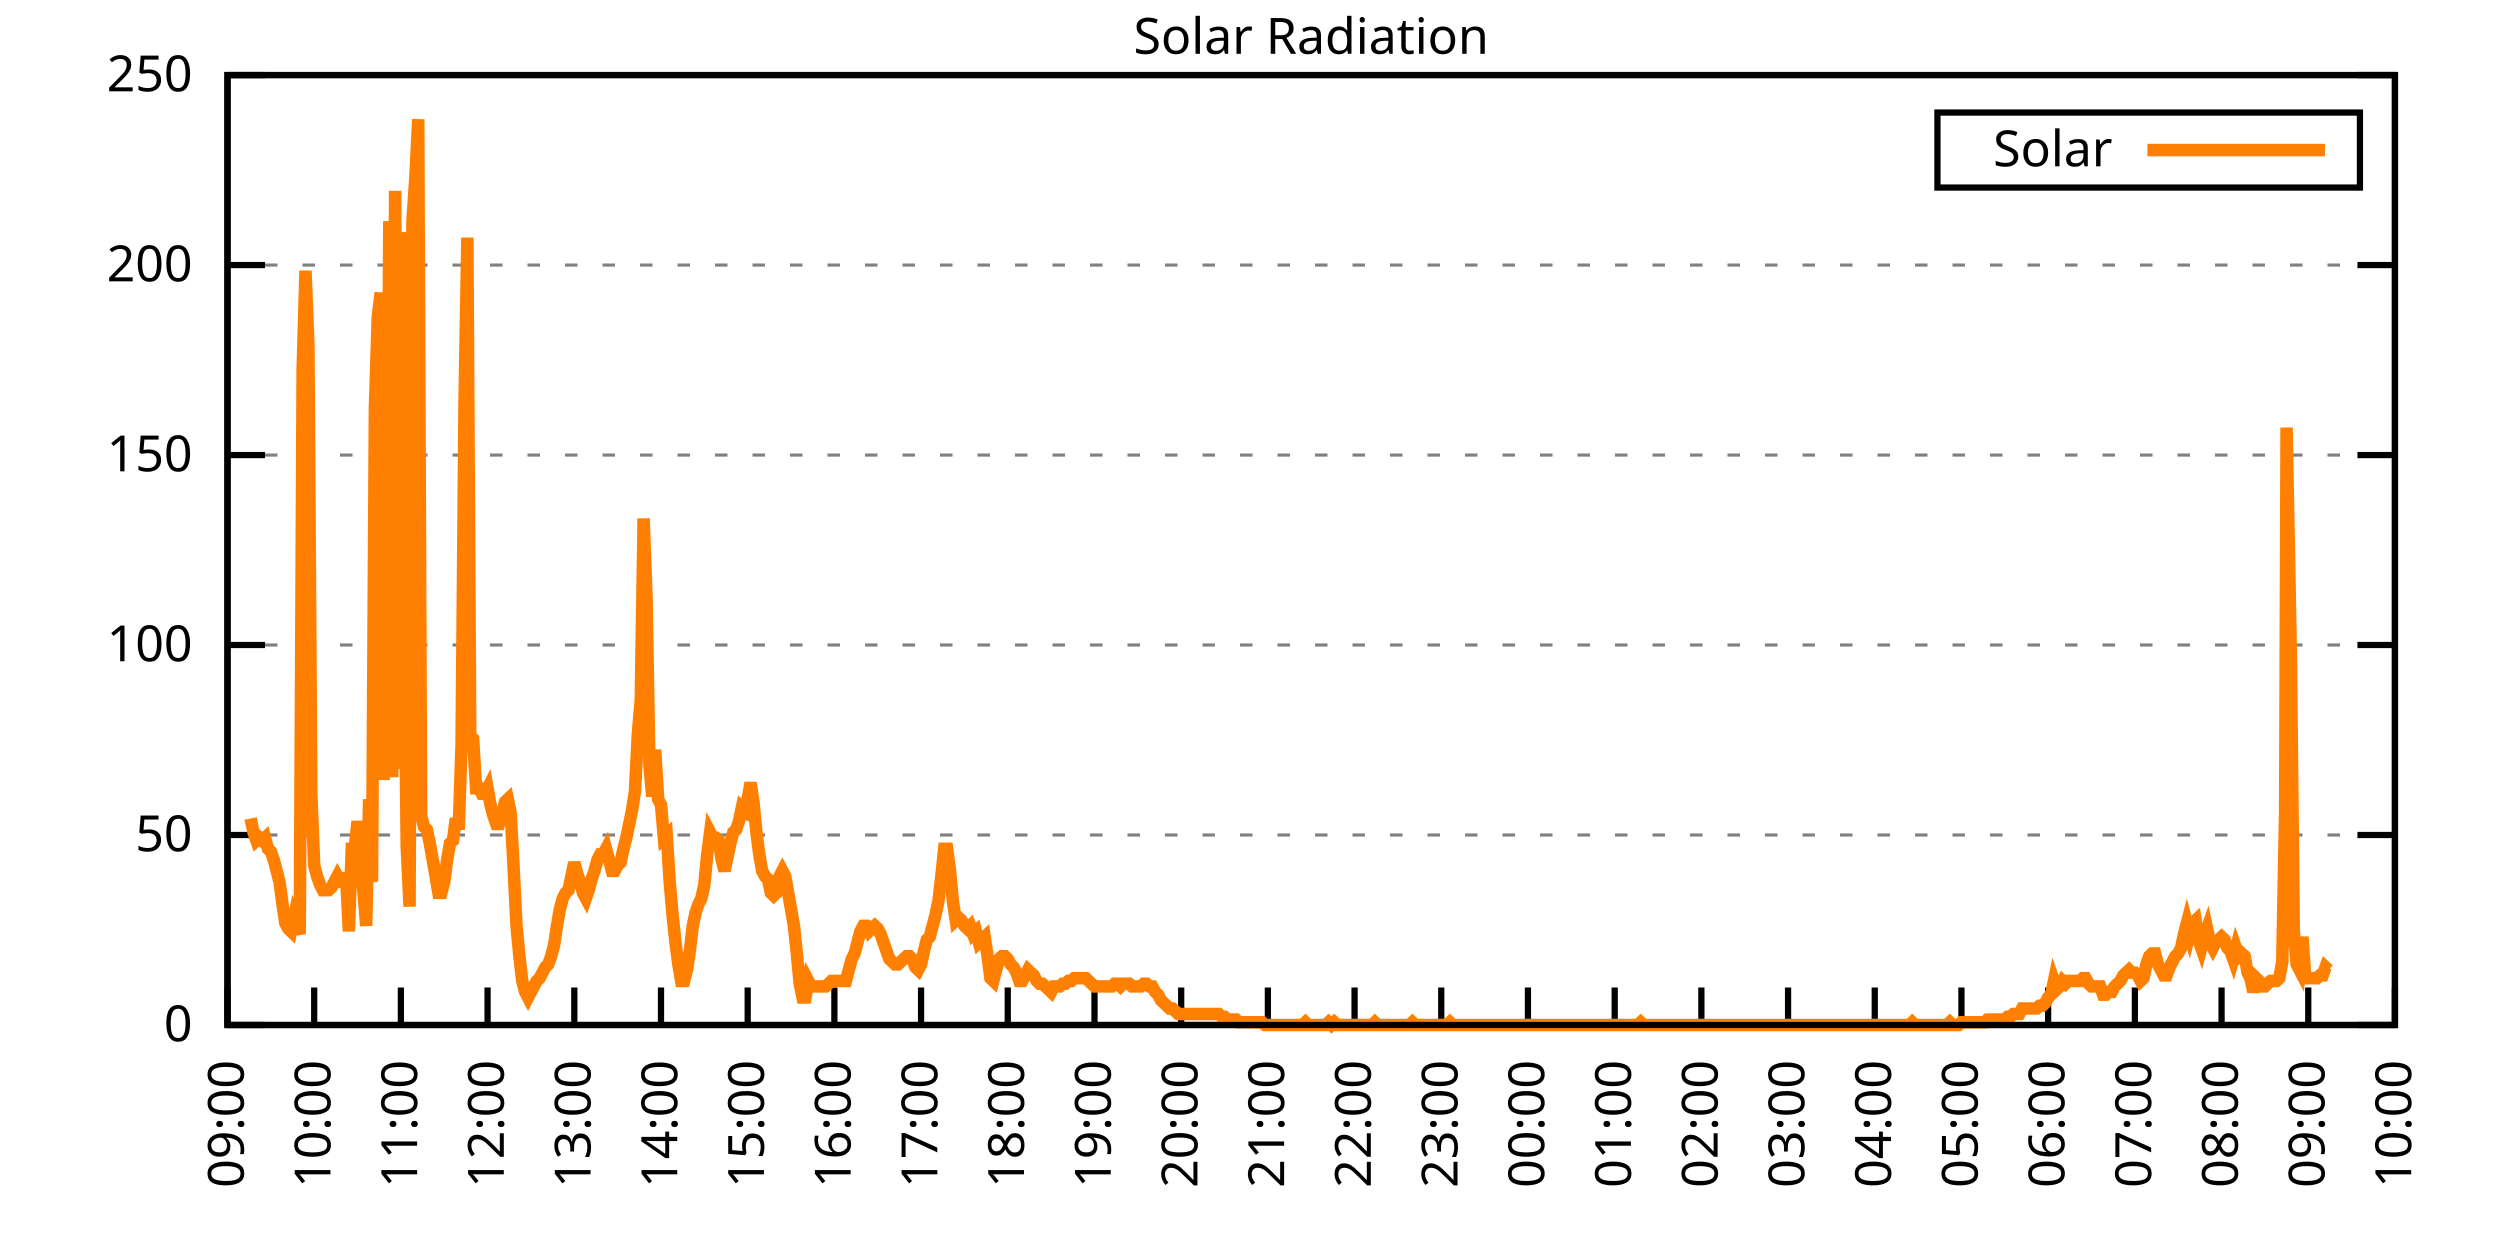
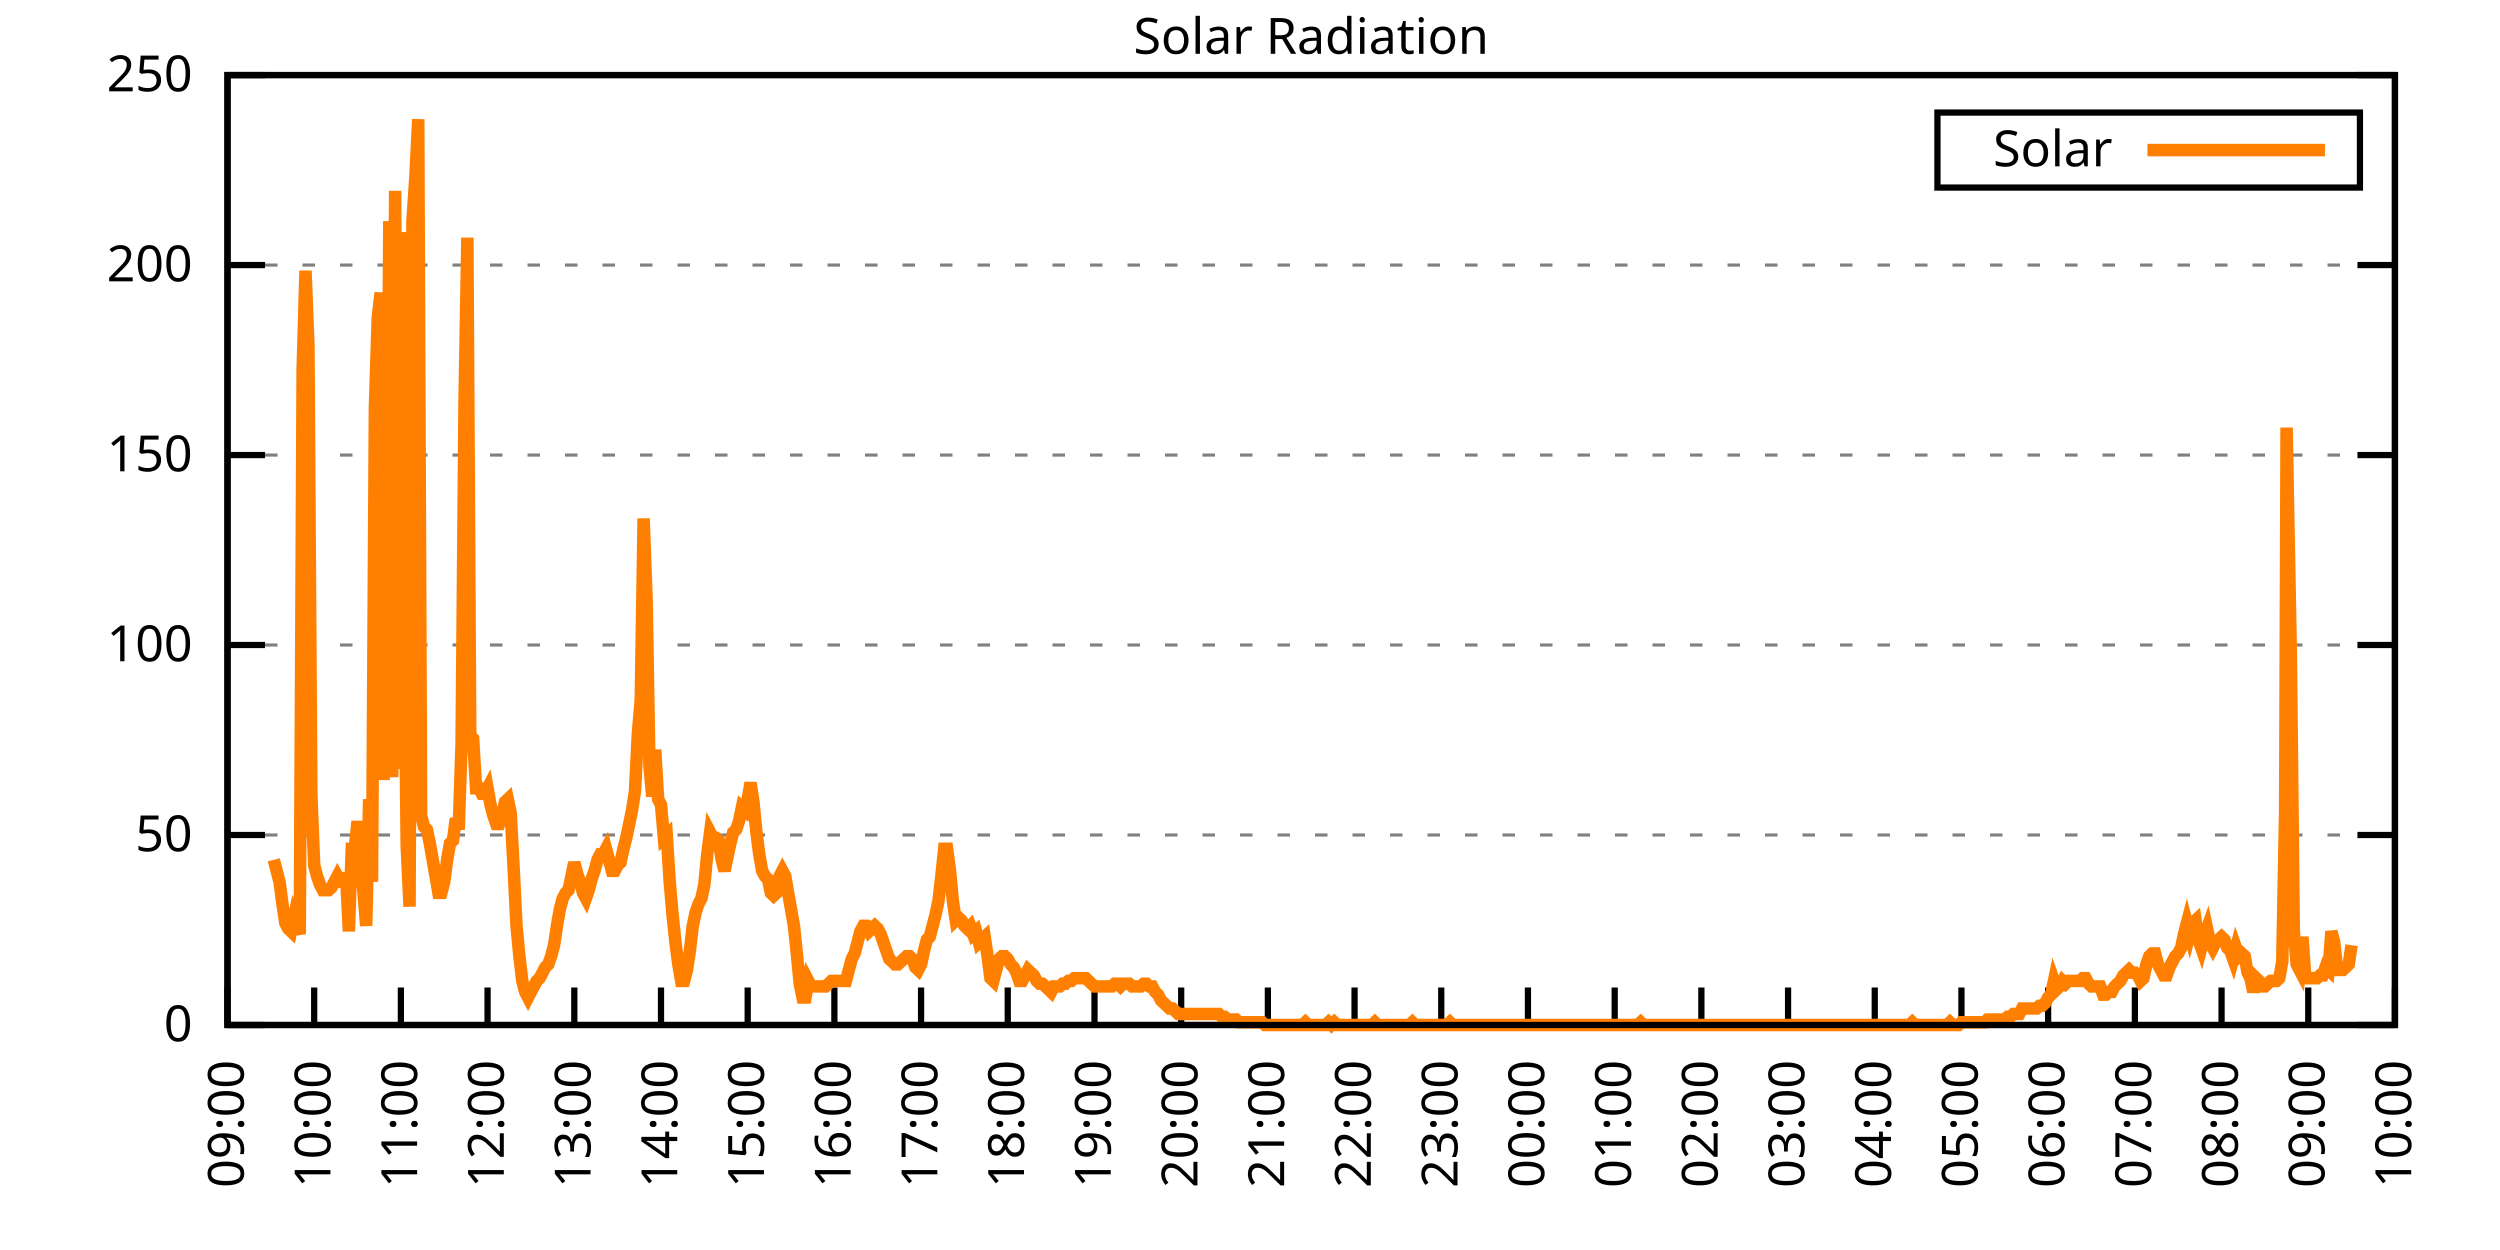
<svg xmlns="http://www.w3.org/2000/svg" xmlns:xlink="http://www.w3.org/1999/xlink" width="400" height="200" viewBox="0 0 400 200">
  <g id="gnuplot_canvas">
    <rect x="0" y="0" width="400" height="200" fill="none" />
    <defs>
      <circle id="gpDot" r="0.5" stroke-width="0.5" stroke="currentColor" />
      <path id="gpPt0" stroke-width="0.333" stroke="currentColor" d="M-1,0 h2 M0,-1 v2" />
      <path id="gpPt1" stroke-width="0.333" stroke="currentColor" d="M-1,-1 L1,1 M1,-1 L-1,1" />
      <path id="gpPt2" stroke-width="0.333" stroke="currentColor" d="M-1,0 L1,0 M0,-1 L0,1 M-1,-1 L1,1 M-1,1 L1,-1" />
      <rect id="gpPt3" stroke-width="0.333" stroke="currentColor" x="-1" y="-1" width="2" height="2" />
      <rect id="gpPt4" stroke-width="0.333" stroke="currentColor" fill="currentColor" x="-1" y="-1" width="2" height="2" />
      <circle id="gpPt5" stroke-width="0.333" stroke="currentColor" cx="0" cy="0" r="1" />
      <use xlink:href="#gpPt5" id="gpPt6" fill="currentColor" stroke="none" />
      <path id="gpPt7" stroke-width="0.333" stroke="currentColor" d="M0,-1.33 L-1.33,0.67 L1.33,0.67 z" />
      <use xlink:href="#gpPt7" id="gpPt8" fill="currentColor" stroke="none" />
      <use xlink:href="#gpPt7" id="gpPt9" stroke="currentColor" transform="rotate(180)" />
      <use xlink:href="#gpPt9" id="gpPt10" fill="currentColor" stroke="none" />
      <use xlink:href="#gpPt3" id="gpPt11" stroke="currentColor" transform="rotate(45)" />
      <use xlink:href="#gpPt11" id="gpPt12" fill="currentColor" stroke="none" />
      <path id="gpPt13" stroke-width="0.333" stroke="currentColor" d="M0,1.330 L1.265,0.411 L0.782,-1.067 L-0.782,-1.076 L-1.265,0.411 z" />
      <use xlink:href="#gpPt13" id="gpPt14" fill="currentColor" stroke="none" />
      <filter id="textbox" filterUnits="objectBoundingBox" x="0" y="0" height="1" width="1">
        <feFlood flood-color="white" flood-opacity="1" result="bgnd" />
        <feComposite in="SourceGraphic" in2="bgnd" operator="atop" />
      </filter>
      <filter id="greybox" filterUnits="objectBoundingBox" x="0" y="0" height="1" width="1">
        <feFlood flood-color="lightgrey" flood-opacity="1" result="grey" />
        <feComposite in="SourceGraphic" in2="grey" operator="atop" />
      </filter>
    </defs>
    <g fill="none" color="white" stroke="currentColor" stroke-width="1.00" stroke-linecap="butt" stroke-linejoin="miter">
</g>
    <g fill="none" color="black" stroke="currentColor" stroke-width="1.00" stroke-linecap="butt" stroke-linejoin="miter">
      <g stroke="none" shape-rendering="crispEdges">
        <polygon fill="rgb(255, 255, 255)" points="36.40,164.00 383.18,164.00 383.18,12.02 36.40,12.02 " />
      </g>
    </g>
    <g fill="none" color="black" stroke="currentColor" stroke-width="1.00" stroke-linecap="butt" stroke-linejoin="miter">
</g>
    <g fill="none" color="black" stroke="black" stroke-width="0.50" stroke-linecap="butt" stroke-linejoin="miter">
</g>
    <g fill="none" color="gray" stroke="currentColor" stroke-width="0.50" stroke-linecap="butt" stroke-linejoin="miter">
      <path stroke="gray" stroke-dasharray="2,4" class="gridline" d="M36.40,164.00 L383.19,164.00  " />
    </g>
    <g fill="none" color="gray" stroke="gray" stroke-width="1.00" stroke-linecap="butt" stroke-linejoin="miter">
</g>
    <g fill="none" color="black" stroke="currentColor" stroke-width="1.00" stroke-linecap="butt" stroke-linejoin="miter">
      <path stroke="black" d="M36.40,164.00 L42.40,164.00 M383.19,164.00 L377.19,164.00  " />
      <g transform="translate(30.80,166.60)" stroke="none" fill="black" font-family="Sans" font-size="8.00" text-anchor="end">
        <text>
          <tspan font-family="Sans"> 0</tspan>
        </text>
      </g>
    </g>
    <g fill="none" color="black" stroke="currentColor" stroke-width="1.00" stroke-linecap="butt" stroke-linejoin="miter">
</g>
    <g fill="none" color="black" stroke="black" stroke-width="0.50" stroke-linecap="butt" stroke-linejoin="miter">
</g>
    <g fill="none" color="gray" stroke="currentColor" stroke-width="0.50" stroke-linecap="butt" stroke-linejoin="miter">
      <path stroke="gray" stroke-dasharray="2,4" class="gridline" d="M36.40,133.60 L383.19,133.60  " />
    </g>
    <g fill="none" color="gray" stroke="gray" stroke-width="1.00" stroke-linecap="butt" stroke-linejoin="miter">
</g>
    <g fill="none" color="black" stroke="currentColor" stroke-width="1.00" stroke-linecap="butt" stroke-linejoin="miter">
      <path stroke="black" d="M36.40,133.60 L42.40,133.60 M383.19,133.60 L377.19,133.60  " />
      <g transform="translate(30.80,136.20)" stroke="none" fill="black" font-family="Sans" font-size="8.00" text-anchor="end">
        <text>
          <tspan font-family="Sans"> 50</tspan>
        </text>
      </g>
    </g>
    <g fill="none" color="black" stroke="currentColor" stroke-width="1.00" stroke-linecap="butt" stroke-linejoin="miter">
</g>
    <g fill="none" color="black" stroke="black" stroke-width="0.50" stroke-linecap="butt" stroke-linejoin="miter">
</g>
    <g fill="none" color="gray" stroke="currentColor" stroke-width="0.50" stroke-linecap="butt" stroke-linejoin="miter">
      <path stroke="gray" stroke-dasharray="2,4" class="gridline" d="M36.40,103.20 L383.19,103.20  " />
    </g>
    <g fill="none" color="gray" stroke="gray" stroke-width="1.00" stroke-linecap="butt" stroke-linejoin="miter">
</g>
    <g fill="none" color="black" stroke="currentColor" stroke-width="1.00" stroke-linecap="butt" stroke-linejoin="miter">
      <path stroke="black" d="M36.40,103.20 L42.40,103.20 M383.19,103.20 L377.19,103.20  " />
      <g transform="translate(30.80,105.80)" stroke="none" fill="black" font-family="Sans" font-size="8.00" text-anchor="end">
        <text>
          <tspan font-family="Sans"> 100</tspan>
        </text>
      </g>
    </g>
    <g fill="none" color="black" stroke="currentColor" stroke-width="1.00" stroke-linecap="butt" stroke-linejoin="miter">
</g>
    <g fill="none" color="black" stroke="black" stroke-width="0.50" stroke-linecap="butt" stroke-linejoin="miter">
</g>
    <g fill="none" color="gray" stroke="currentColor" stroke-width="0.50" stroke-linecap="butt" stroke-linejoin="miter">
      <path stroke="gray" stroke-dasharray="2,4" class="gridline" d="M36.40,72.81 L383.19,72.81  " />
    </g>
    <g fill="none" color="gray" stroke="gray" stroke-width="1.00" stroke-linecap="butt" stroke-linejoin="miter">
</g>
    <g fill="none" color="black" stroke="currentColor" stroke-width="1.00" stroke-linecap="butt" stroke-linejoin="miter">
      <path stroke="black" d="M36.40,72.81 L42.40,72.81 M383.19,72.81 L377.19,72.81  " />
      <g transform="translate(30.80,75.41)" stroke="none" fill="black" font-family="Sans" font-size="8.00" text-anchor="end">
        <text>
          <tspan font-family="Sans"> 150</tspan>
        </text>
      </g>
    </g>
    <g fill="none" color="black" stroke="currentColor" stroke-width="1.00" stroke-linecap="butt" stroke-linejoin="miter">
</g>
    <g fill="none" color="black" stroke="black" stroke-width="0.50" stroke-linecap="butt" stroke-linejoin="miter">
</g>
    <g fill="none" color="gray" stroke="currentColor" stroke-width="0.50" stroke-linecap="butt" stroke-linejoin="miter">
      <path stroke="gray" stroke-dasharray="2,4" class="gridline" d="M36.40,42.41 L383.19,42.41  " />
    </g>
    <g fill="none" color="gray" stroke="gray" stroke-width="1.00" stroke-linecap="butt" stroke-linejoin="miter">
</g>
    <g fill="none" color="black" stroke="currentColor" stroke-width="1.00" stroke-linecap="butt" stroke-linejoin="miter">
      <path stroke="black" d="M36.40,42.41 L42.40,42.41 M383.19,42.41 L377.19,42.41  " />
      <g transform="translate(30.80,45.01)" stroke="none" fill="black" font-family="Sans" font-size="8.00" text-anchor="end">
        <text>
          <tspan font-family="Sans"> 200</tspan>
        </text>
      </g>
    </g>
    <g fill="none" color="black" stroke="currentColor" stroke-width="1.00" stroke-linecap="butt" stroke-linejoin="miter">
</g>
    <g fill="none" color="black" stroke="black" stroke-width="0.50" stroke-linecap="butt" stroke-linejoin="miter">
</g>
    <g fill="none" color="gray" stroke="currentColor" stroke-width="0.50" stroke-linecap="butt" stroke-linejoin="miter">
      <path stroke="gray" stroke-dasharray="2,4" class="gridline" d="M36.40,12.01 L383.19,12.01  " />
    </g>
    <g fill="none" color="gray" stroke="gray" stroke-width="1.00" stroke-linecap="butt" stroke-linejoin="miter">
</g>
    <g fill="none" color="black" stroke="currentColor" stroke-width="1.00" stroke-linecap="butt" stroke-linejoin="miter">
      <path stroke="black" d="M36.40,12.01 L42.40,12.01 M383.19,12.01 L377.19,12.01  " />
      <g transform="translate(30.80,14.61)" stroke="none" fill="black" font-family="Sans" font-size="8.00" text-anchor="end">
        <text>
          <tspan font-family="Sans"> 250</tspan>
        </text>
      </g>
    </g>
    <g fill="none" color="black" stroke="currentColor" stroke-width="1.00" stroke-linecap="butt" stroke-linejoin="miter">
      <path stroke="black" d="M36.40,164.00 L36.40,158.00  " />
      <g transform="translate(39.00,169.60) rotate(270.00)" stroke="none" fill="black" font-family="Sans" font-size="8.00" text-anchor="end">
        <text>
          <tspan font-family="Sans">09:00</tspan>
        </text>
      </g>
    </g>
    <g fill="none" color="black" stroke="currentColor" stroke-width="1.00" stroke-linecap="butt" stroke-linejoin="miter">
      <path stroke="black" d="M50.27,164.00 L50.27,158.00  " />
      <g transform="translate(52.87,169.60) rotate(270.00)" stroke="none" fill="black" font-family="Sans" font-size="8.00" text-anchor="end">
        <text>
          <tspan font-family="Sans">10:00</tspan>
        </text>
      </g>
    </g>
    <g fill="none" color="black" stroke="currentColor" stroke-width="1.00" stroke-linecap="butt" stroke-linejoin="miter">
      <path stroke="black" d="M64.14,164.00 L64.14,158.00  " />
      <g transform="translate(66.74,169.60) rotate(270.00)" stroke="none" fill="black" font-family="Sans" font-size="8.00" text-anchor="end">
        <text>
          <tspan font-family="Sans">11:00</tspan>
        </text>
      </g>
    </g>
    <g fill="none" color="black" stroke="currentColor" stroke-width="1.00" stroke-linecap="butt" stroke-linejoin="miter">
      <path stroke="black" d="M78.01,164.00 L78.01,158.00  " />
      <g transform="translate(80.61,169.60) rotate(270.00)" stroke="none" fill="black" font-family="Sans" font-size="8.00" text-anchor="end">
        <text>
          <tspan font-family="Sans">12:00</tspan>
        </text>
      </g>
    </g>
    <g fill="none" color="black" stroke="currentColor" stroke-width="1.00" stroke-linecap="butt" stroke-linejoin="miter">
      <path stroke="black" d="M91.89,164.00 L91.89,158.00  " />
      <g transform="translate(94.49,169.60) rotate(270.00)" stroke="none" fill="black" font-family="Sans" font-size="8.00" text-anchor="end">
        <text>
          <tspan font-family="Sans">13:00</tspan>
        </text>
      </g>
    </g>
    <g fill="none" color="black" stroke="currentColor" stroke-width="1.00" stroke-linecap="butt" stroke-linejoin="miter">
      <path stroke="black" d="M105.76,164.00 L105.76,158.00  " />
      <g transform="translate(108.36,169.60) rotate(270.00)" stroke="none" fill="black" font-family="Sans" font-size="8.00" text-anchor="end">
        <text>
          <tspan font-family="Sans">14:00</tspan>
        </text>
      </g>
    </g>
    <g fill="none" color="black" stroke="currentColor" stroke-width="1.00" stroke-linecap="butt" stroke-linejoin="miter">
      <path stroke="black" d="M119.63,164.00 L119.63,158.00  " />
      <g transform="translate(122.23,169.60) rotate(270.00)" stroke="none" fill="black" font-family="Sans" font-size="8.00" text-anchor="end">
        <text>
          <tspan font-family="Sans">15:00</tspan>
        </text>
      </g>
    </g>
    <g fill="none" color="black" stroke="currentColor" stroke-width="1.00" stroke-linecap="butt" stroke-linejoin="miter">
      <path stroke="black" d="M133.50,164.00 L133.50,158.00  " />
      <g transform="translate(136.10,169.60) rotate(270.00)" stroke="none" fill="black" font-family="Sans" font-size="8.00" text-anchor="end">
        <text>
          <tspan font-family="Sans">16:00</tspan>
        </text>
      </g>
    </g>
    <g fill="none" color="black" stroke="currentColor" stroke-width="1.00" stroke-linecap="butt" stroke-linejoin="miter">
      <path stroke="black" d="M147.37,164.00 L147.37,158.00  " />
      <g transform="translate(149.97,169.60) rotate(270.00)" stroke="none" fill="black" font-family="Sans" font-size="8.00" text-anchor="end">
        <text>
          <tspan font-family="Sans">17:00</tspan>
        </text>
      </g>
    </g>
    <g fill="none" color="black" stroke="currentColor" stroke-width="1.00" stroke-linecap="butt" stroke-linejoin="miter">
      <path stroke="black" d="M161.24,164.00 L161.24,158.00  " />
      <g transform="translate(163.84,169.60) rotate(270.00)" stroke="none" fill="black" font-family="Sans" font-size="8.00" text-anchor="end">
        <text>
          <tspan font-family="Sans">18:00</tspan>
        </text>
      </g>
    </g>
    <g fill="none" color="black" stroke="currentColor" stroke-width="1.00" stroke-linecap="butt" stroke-linejoin="miter">
      <path stroke="black" d="M175.12,164.00 L175.12,158.00  " />
      <g transform="translate(177.72,169.60) rotate(270.00)" stroke="none" fill="black" font-family="Sans" font-size="8.00" text-anchor="end">
        <text>
          <tspan font-family="Sans">19:00</tspan>
        </text>
      </g>
    </g>
    <g fill="none" color="black" stroke="currentColor" stroke-width="1.00" stroke-linecap="butt" stroke-linejoin="miter">
      <path stroke="black" d="M188.99,164.00 L188.99,158.00  " />
      <g transform="translate(191.59,169.60) rotate(270.00)" stroke="none" fill="black" font-family="Sans" font-size="8.00" text-anchor="end">
        <text>
          <tspan font-family="Sans">20:00</tspan>
        </text>
      </g>
    </g>
    <g fill="none" color="black" stroke="currentColor" stroke-width="1.00" stroke-linecap="butt" stroke-linejoin="miter">
      <path stroke="black" d="M202.86,164.00 L202.86,158.00  " />
      <g transform="translate(205.46,169.60) rotate(270.00)" stroke="none" fill="black" font-family="Sans" font-size="8.00" text-anchor="end">
        <text>
          <tspan font-family="Sans">21:00</tspan>
        </text>
      </g>
    </g>
    <g fill="none" color="black" stroke="currentColor" stroke-width="1.00" stroke-linecap="butt" stroke-linejoin="miter">
      <path stroke="black" d="M216.73,164.00 L216.73,158.00  " />
      <g transform="translate(219.33,169.60) rotate(270.00)" stroke="none" fill="black" font-family="Sans" font-size="8.00" text-anchor="end">
        <text>
          <tspan font-family="Sans">22:00</tspan>
        </text>
      </g>
    </g>
    <g fill="none" color="black" stroke="currentColor" stroke-width="1.00" stroke-linecap="butt" stroke-linejoin="miter">
      <path stroke="black" d="M230.60,164.00 L230.60,158.00  " />
      <g transform="translate(233.20,169.60) rotate(270.00)" stroke="none" fill="black" font-family="Sans" font-size="8.00" text-anchor="end">
        <text>
          <tspan font-family="Sans">23:00</tspan>
        </text>
      </g>
    </g>
    <g fill="none" color="black" stroke="currentColor" stroke-width="1.00" stroke-linecap="butt" stroke-linejoin="miter">
      <path stroke="black" d="M244.47,164.00 L244.47,158.00  " />
      <g transform="translate(247.07,169.60) rotate(270.00)" stroke="none" fill="black" font-family="Sans" font-size="8.00" text-anchor="end">
        <text>
          <tspan font-family="Sans">00:00</tspan>
        </text>
      </g>
    </g>
    <g fill="none" color="black" stroke="currentColor" stroke-width="1.00" stroke-linecap="butt" stroke-linejoin="miter">
      <path stroke="black" d="M258.35,164.00 L258.35,158.00  " />
      <g transform="translate(260.95,169.60) rotate(270.00)" stroke="none" fill="black" font-family="Sans" font-size="8.00" text-anchor="end">
        <text>
          <tspan font-family="Sans">01:00</tspan>
        </text>
      </g>
    </g>
    <g fill="none" color="black" stroke="currentColor" stroke-width="1.00" stroke-linecap="butt" stroke-linejoin="miter">
      <path stroke="black" d="M272.22,164.00 L272.22,158.00  " />
      <g transform="translate(274.82,169.60) rotate(270.00)" stroke="none" fill="black" font-family="Sans" font-size="8.00" text-anchor="end">
        <text>
          <tspan font-family="Sans">02:00</tspan>
        </text>
      </g>
    </g>
    <g fill="none" color="black" stroke="currentColor" stroke-width="1.00" stroke-linecap="butt" stroke-linejoin="miter">
      <path stroke="black" d="M286.09,164.00 L286.09,158.00  " />
      <g transform="translate(288.69,169.60) rotate(270.00)" stroke="none" fill="black" font-family="Sans" font-size="8.00" text-anchor="end">
        <text>
          <tspan font-family="Sans">03:00</tspan>
        </text>
      </g>
    </g>
    <g fill="none" color="black" stroke="currentColor" stroke-width="1.00" stroke-linecap="butt" stroke-linejoin="miter">
      <path stroke="black" d="M299.96,164.00 L299.96,158.00  " />
      <g transform="translate(302.56,169.60) rotate(270.00)" stroke="none" fill="black" font-family="Sans" font-size="8.00" text-anchor="end">
        <text>
          <tspan font-family="Sans">04:00</tspan>
        </text>
      </g>
    </g>
    <g fill="none" color="black" stroke="currentColor" stroke-width="1.00" stroke-linecap="butt" stroke-linejoin="miter">
      <path stroke="black" d="M313.83,164.00 L313.83,158.00  " />
      <g transform="translate(316.43,169.60) rotate(270.00)" stroke="none" fill="black" font-family="Sans" font-size="8.00" text-anchor="end">
        <text>
          <tspan font-family="Sans">05:00</tspan>
        </text>
      </g>
    </g>
    <g fill="none" color="black" stroke="currentColor" stroke-width="1.00" stroke-linecap="butt" stroke-linejoin="miter">
      <path stroke="black" d="M327.70,164.00 L327.70,158.00  " />
      <g transform="translate(330.30,169.60) rotate(270.00)" stroke="none" fill="black" font-family="Sans" font-size="8.00" text-anchor="end">
        <text>
          <tspan font-family="Sans">06:00</tspan>
        </text>
      </g>
    </g>
    <g fill="none" color="black" stroke="currentColor" stroke-width="1.00" stroke-linecap="butt" stroke-linejoin="miter">
      <path stroke="black" d="M341.58,164.00 L341.58,158.00  " />
      <g transform="translate(344.18,169.60) rotate(270.00)" stroke="none" fill="black" font-family="Sans" font-size="8.00" text-anchor="end">
        <text>
          <tspan font-family="Sans">07:00</tspan>
        </text>
      </g>
    </g>
    <g fill="none" color="black" stroke="currentColor" stroke-width="1.00" stroke-linecap="butt" stroke-linejoin="miter">
      <path stroke="black" d="M355.45,164.00 L355.45,158.00  " />
      <g transform="translate(358.05,169.60) rotate(270.00)" stroke="none" fill="black" font-family="Sans" font-size="8.00" text-anchor="end">
        <text>
          <tspan font-family="Sans">08:00</tspan>
        </text>
      </g>
    </g>
    <g fill="none" color="black" stroke="currentColor" stroke-width="1.00" stroke-linecap="butt" stroke-linejoin="miter">
      <path stroke="black" d="M369.32,164.00 L369.32,158.00  " />
      <g transform="translate(371.92,169.60) rotate(270.00)" stroke="none" fill="black" font-family="Sans" font-size="8.00" text-anchor="end">
        <text>
          <tspan font-family="Sans">09:00</tspan>
        </text>
      </g>
    </g>
    <g fill="none" color="black" stroke="currentColor" stroke-width="1.00" stroke-linecap="butt" stroke-linejoin="miter">
      <path stroke="black" d="M383.19,164.00 L383.19,158.00  " />
      <g transform="translate(385.79,169.60) rotate(270.00)" stroke="none" fill="black" font-family="Sans" font-size="8.00" text-anchor="end">
        <text>
          <tspan font-family="Sans">10:00</tspan>
        </text>
      </g>
    </g>
    <g fill="none" color="black" stroke="currentColor" stroke-width="1.00" stroke-linecap="butt" stroke-linejoin="miter">
</g>
    <g fill="none" color="black" stroke="currentColor" stroke-width="1.00" stroke-linecap="butt" stroke-linejoin="miter">
      <path stroke="black" d="M36.40,12.01 L36.40,164.00 L383.19,164.00 L383.19,12.01 L36.40,12.01 Z  " />
    </g>
    <g fill="none" color="black" stroke="currentColor" stroke-width="1.00" stroke-linecap="butt" stroke-linejoin="miter">
</g>
    <g fill="none" color="black" stroke="currentColor" stroke-width="1.00" stroke-linecap="butt" stroke-linejoin="miter">
      <path stroke="black" d="M309.99,30.01 L309.99,18.01 L377.59,18.01 L377.59,30.01 L309.99,30.01 Z  " />
    </g>
    <g id="Solar_Radiation_plot_1">
      <g fill="none" color="white" stroke="black" stroke-width="2.00" stroke-linecap="butt" stroke-linejoin="miter">
</g>
      <g fill="none" color="black" stroke="currentColor" stroke-width="2.00" stroke-linecap="butt" stroke-linejoin="miter">
        <g transform="translate(337.99,26.61)" stroke="none" fill="black" font-family="Sans" font-size="8.00" text-anchor="end">
          <text>
            <tspan font-family="Sans">Solar</tspan>
          </text>
        </g>
      </g>
      <g fill="none" color="black" stroke="currentColor" stroke-width="2.00" stroke-linecap="butt" stroke-linejoin="miter">
-         <path stroke="rgb(255, 127,   0)" d="M343.59,24.01 L371.99,24.01 M40.10,130.96 L40.56,133.17 L41.02,134.49 L41.49,134.05 L41.95,134.49 L42.41,134.05   L42.87,135.81 L43.34,136.25 L43.80,137.57 L44.26,139.33 L44.72,141.09 L45.19,144.62 L45.65,147.70 L46.11,148.58   L46.57,149.02 L47.03,146.82 L47.50,148.14 L47.96,149.46 L48.42,59.16 L48.88,43.31 L49.35,55.20 L49.81,127.00   L50.27,138.45 L50.73,140.21 L51.20,141.54 L51.66,142.42 L52.12,142.42 L52.58,142.42 L53.05,141.98 L53.51,141.09   L53.97,140.21 L54.43,141.09 L54.90,141.09 L55.36,139.77 L55.82,149.02 L56.28,135.81 L56.75,135.81 L57.21,131.40   L57.67,137.13 L58.13,142.42 L58.59,148.14 L59.06,127.88 L59.52,141.09 L59.98,65.33 L60.44,50.79 L60.91,46.83   L61.37,124.80 L61.83,103.21 L62.29,35.38 L62.76,124.36 L63.22,30.53 L63.68,123.03 L64.14,37.14 L64.61,92.64   L65.07,135.37 L65.53,145.06 L65.99,35.38 L66.46,28.33 L66.92,19.08 L67.38,130.52 L67.84,132.28 L68.30,132.73   L68.77,134.93 L69.23,137.57 L69.69,140.21 L70.15,142.86 L70.62,142.86 L71.08,141.09 L71.54,137.57 L72.00,134.93   L72.47,134.49 L72.93,130.96 L73.39,132.73 L73.85,119.07 L74.32,64.45 L74.78,38.02 L75.24,117.75 L75.70,118.19   L76.17,126.12 L76.63,126.12 L77.09,127.00 L77.55,127.00 L78.01,126.12 L78.48,128.76 L78.94,130.52 L79.40,131.84   L79.86,131.84 L80.33,130.52 L80.79,128.32 L81.25,127.88 L81.71,130.08 L82.18,138.89 L82.64,148.14 L83.10,152.99   L83.56,156.95 L84.03,158.71 L84.49,159.60 L84.95,158.71 L85.41,157.83 L85.88,156.95 L86.34,156.51 L86.80,155.63   L87.26,154.75 L87.72,154.31 L88.19,152.99 L88.65,151.23 L89.11,148.14 L89.57,145.50 L90.04,143.74 L90.50,142.86   L90.96,142.42 L91.42,140.21 L91.89,138.01 L92.35,139.77 L92.81,141.09 L93.27,142.86 L93.74,143.74 L94.20,142.42   L94.66,140.65 L95.12,139.33 L95.59,137.57 L96.05,136.69 L96.51,136.69 L96.97,135.81 L97.44,137.57 L97.90,139.33   L98.36,139.33 L98.82,138.45 L99.28,138.01 L99.75,135.81 L100.21,134.05 L100.67,131.84 L101.13,129.64 L101.60,126.56   L102.06,117.31 L102.52,112.02 L102.98,82.95 L103.45,95.72 L103.91,122.59 L104.37,127.44 L104.83,119.95 L105.30,127.88   L105.76,128.76 L106.22,134.05 L106.68,133.61 L107.15,141.09 L107.61,146.38 L108.07,150.79 L108.53,154.31 L108.99,156.95   L109.46,156.95 L109.92,155.19 L110.38,152.11 L110.84,148.14 L111.31,145.94 L111.77,144.62 L112.23,143.74 L112.69,141.54   L113.16,136.69 L113.62,133.17 L114.08,134.05 L114.54,134.05 L115.01,134.49 L115.47,137.57 L115.93,139.33 L116.39,137.13   L116.86,134.93 L117.32,133.17 L117.78,132.73 L118.24,131.40 L118.70,129.20 L119.17,129.64 L119.63,127.88 L120.09,125.24   L120.55,128.32 L121.02,133.17 L121.48,136.69 L121.94,139.33 L122.40,140.21 L122.87,140.65 L123.33,142.86 L123.79,143.30   L124.25,142.86 L124.72,140.21 L125.18,139.33 L125.64,140.21 L126.10,142.86 L126.57,145.50 L127.03,148.14 L127.49,152.55   L127.95,157.39 L128.41,159.60 L128.88,159.60 L129.34,156.95 L129.80,157.83 L130.26,157.83 L130.73,157.83 L131.19,157.83   L131.65,157.83 L132.11,157.83 L132.58,157.39 L133.04,156.95 L133.50,156.95 L133.96,156.95 L134.43,156.95 L134.89,156.95   L135.35,156.95 L135.81,155.19 L136.28,153.43 L136.74,152.55 L137.20,150.79 L137.66,149.02 L138.13,148.14 L138.59,148.14   L139.05,149.02 L139.51,148.58 L139.97,148.14 L140.44,148.58 L140.90,149.46 L141.36,150.79 L141.82,152.11 L142.29,153.43   L142.75,153.87 L143.21,154.31 L143.67,154.31 L144.14,153.87 L144.60,153.43 L145.06,152.99 L145.52,152.99 L145.99,153.43   L146.45,154.75 L146.91,155.19 L147.37,154.31 L147.84,152.11 L148.30,150.34 L148.76,149.90 L149.22,148.14 L149.68,146.38   L150.15,144.18 L150.61,140.21 L151.07,135.81 L151.53,135.81 L152.00,139.33 L152.46,144.18 L152.92,147.26 L153.38,146.82   L153.85,147.26 L154.31,148.14 L154.77,148.58 L155.23,148.14 L155.70,149.46 L156.16,149.02 L156.62,150.79 L157.08,150.34   L157.55,149.90 L158.01,152.99 L158.47,156.51 L158.93,156.95 L159.39,155.19 L159.86,153.43 L160.32,152.99 L160.78,152.99   L161.24,153.43 L161.71,154.31 L162.17,154.75 L162.63,155.63 L163.09,156.95 L163.56,156.95 L164.02,156.07 L164.48,155.19   L164.94,155.63 L165.41,156.07 L165.87,156.95 L166.33,157.39 L166.79,157.39 L167.26,157.83 L167.72,158.27 L168.18,158.71   L168.64,157.83 L169.10,157.83 L169.57,157.83 L170.03,157.39 L170.49,157.39 L170.95,156.95 L171.42,156.95 L171.88,156.51   L172.34,156.51 L172.80,156.51 L173.27,156.51 L173.73,156.51 L174.19,156.95 L174.65,157.39 L175.12,157.83 L175.58,157.83   L176.04,157.83 L176.50,157.83 L176.97,157.83 L177.89,157.83 L178.35,157.39 L178.82,157.39 L179.28,157.83 L179.74,157.39   L180.20,157.39 L180.66,157.39 L181.13,157.83 L181.59,157.83 L182.05,157.83 L182.51,157.83 L182.98,157.39 L183.44,157.39   L183.90,157.83 L184.36,157.83 L184.83,158.71 L185.29,159.15 L185.75,160.04 L186.21,160.48 L186.68,160.92 L187.14,161.36   L187.60,161.36 L188.06,161.80 L188.53,162.24 L188.99,162.24 L189.45,162.24 L189.91,162.24 L190.37,162.24 L190.84,162.24   L191.30,162.24 L191.76,162.24 L192.22,162.24 L192.69,162.24 L193.15,162.24 L193.61,162.24 L194.07,162.24 L194.54,162.24   L195.00,162.24 L195.46,162.68 L195.92,162.68 L196.39,163.12 L196.85,163.12 L197.31,163.12 L197.77,163.12 L198.24,163.56   L198.70,163.56 L199.16,163.56 L199.62,163.56 L200.08,163.56 L200.55,163.56 L201.01,163.56 L201.47,163.56 L201.93,163.56   L202.40,164.00 L202.86,164.00 L203.32,164.00 L203.78,164.00 L204.25,164.00 L204.71,164.00 L205.17,164.00 L205.63,164.00   L206.10,164.00 L206.56,164.00 L207.02,164.00 L207.48,164.00 L207.95,164.00 L208.41,164.00 L208.87,163.56 L209.33,164.00   L209.80,164.00 L210.26,164.00 L210.72,164.00 L211.18,164.00 L211.64,164.00 L212.11,164.00 L212.57,163.56 L213.03,164.00   L213.49,163.56 L213.96,164.00 L214.42,164.00 L214.88,164.00 L215.34,164.00 L215.81,164.00 L216.27,164.00 L216.73,164.00   L217.19,164.00 L217.66,164.00 L218.12,164.00 L218.58,164.00 L219.04,164.00 L219.51,164.00 L219.97,163.56 L220.43,164.00   L220.89,164.00 L221.35,164.00 L221.82,164.00 L222.28,164.00 L222.74,164.00 L223.20,164.00 L223.67,164.00 L224.13,164.00   L224.59,164.00 L225.05,164.00 L225.52,164.00 L225.98,163.56 L226.44,164.00 L226.90,164.00 L227.37,164.00 L227.83,164.00   L228.29,164.00 L228.75,164.00 L229.22,164.00 L229.68,164.00 L230.14,164.00 L230.60,164.00 L231.06,164.00 L231.53,164.00   L231.99,163.56 L232.45,164.00 L232.91,164.00 L233.38,164.00 L233.84,164.00 L234.30,164.00 L234.76,164.00 L235.23,164.00   L235.69,164.00 L236.15,164.00 L236.61,164.00 L237.08,164.00 L237.54,164.00 L238.00,164.00 L238.46,164.00 L238.93,164.00   L239.39,164.00 L239.85,164.00 L240.31,164.00 L240.77,164.00 L241.24,164.00 L241.70,164.00 L242.16,164.00 L242.62,164.00   L243.09,164.00 L243.55,164.00 L244.01,164.00 L244.47,164.00 L244.94,164.00 L245.40,164.00 L245.86,164.00 L246.32,164.00   L246.79,164.00 L247.25,164.00 L247.71,164.00 L248.17,164.00 L248.64,164.00 L249.10,164.00 L249.56,164.00 L250.02,164.00   L250.49,164.00 L250.95,164.00 L251.41,164.00 L251.87,164.00 L252.33,164.00 L252.80,164.00 L253.26,164.00 L253.72,164.00   L254.18,164.00 L254.65,164.00 L255.11,164.00 L255.57,164.00 L256.03,164.00 L256.50,164.00 L256.96,164.00 L257.42,164.00   L257.88,164.00 L258.35,164.00 L258.81,164.00 L259.27,164.00 L259.73,164.00 L260.20,164.00 L260.66,164.00 L261.12,164.00   L261.58,164.00 L262.04,164.00 L262.51,163.56 L262.97,164.00 L263.43,164.00 L263.89,164.00 L264.36,164.00 L264.82,164.00   L265.28,164.00 L265.74,164.00 L266.21,164.00 L266.67,164.00 L267.13,164.00 L267.59,164.00 L268.06,164.00 L268.52,164.00   L268.98,164.00 L269.44,164.00 L269.91,164.00 L270.37,164.00 L270.83,164.00 L271.29,164.00 L271.75,164.00 L272.22,164.00   L272.68,164.00 L273.14,164.00 L273.60,164.00 L274.07,164.00 L274.53,164.00 L274.99,164.00 L275.45,164.00 L275.92,164.00   L276.38,164.00 L276.84,164.00 L277.30,164.00 L277.77,164.00 L278.23,164.00 L278.69,164.00 L279.15,164.00 L279.62,164.00   L280.08,164.00 L280.54,164.00 L281.00,164.00 L281.46,164.00 L281.93,164.00 L282.39,164.00 L282.85,164.00 L283.31,164.00   L283.78,164.00 L284.24,164.00 L284.70,164.00 L285.16,164.00 L285.63,164.00 L286.09,164.00 L286.55,164.00 L287.01,164.00   L287.48,164.00 L287.94,164.00 L288.40,164.00 L288.86,164.00 L289.33,164.00 L289.79,164.00 L290.25,164.00 L290.71,164.00   L291.18,164.00 L291.64,164.00 L292.10,164.00 L292.56,164.00 L293.02,164.00 L293.49,164.00 L293.95,164.00 L294.41,164.00   L294.87,164.00 L295.34,164.00 L295.80,164.00 L296.26,164.00 L296.72,164.00 L297.19,164.00 L297.65,164.00 L298.11,164.00   L298.57,164.00 L299.04,164.00 L299.50,164.00 L299.96,164.00 L300.42,164.00 L300.89,164.00 L301.35,164.00 L301.81,164.00   L302.27,164.00 L302.73,164.00 L303.20,164.00 L303.66,164.00 L304.12,164.00 L304.58,164.00 L305.05,164.00 L305.51,164.00   L305.97,163.56 L306.43,164.00 L306.90,164.00 L307.36,164.00 L307.82,164.00 L308.28,164.00 L308.75,164.00 L309.21,164.00   L309.67,164.00 L310.13,164.00 L310.60,164.00 L311.06,164.00 L311.52,164.00 L311.98,163.56 L312.44,164.00 L312.91,164.00   L313.37,164.00 L313.83,163.56 L314.29,163.56 L314.76,163.56 L315.22,163.56 L315.68,163.56 L316.14,163.56 L316.61,163.56   L317.07,163.56 L317.53,163.56 L317.99,163.12 L318.46,163.12 L318.92,163.12 L319.38,163.12 L319.84,163.12 L320.31,163.12   L320.77,163.12 L321.23,162.68 L321.69,162.68 L322.15,162.24 L322.62,162.24 L323.08,162.24 L323.54,161.36 L324.00,161.36   L324.47,161.36 L324.93,161.36 L325.39,161.36 L325.85,161.36 L326.32,160.92 L326.78,160.92 L327.24,160.48 L327.70,159.60   L328.17,159.15 L328.63,156.95 L329.09,158.27 L329.55,157.83 L330.02,156.95 L330.48,157.39 L330.94,156.95 L331.40,156.95   L331.87,156.95 L332.33,156.95 L332.79,156.95 L333.25,156.51 L333.71,156.51 L334.18,157.39 L334.64,157.83 L335.10,157.83   L335.56,157.83 L336.03,157.83 L336.49,159.15 L336.95,159.15 L337.41,158.71 L337.88,158.71 L338.34,157.83 L338.80,157.39   L339.26,156.95 L339.73,156.07 L340.19,155.63 L340.65,155.19 L341.11,155.63 L341.58,155.63 L342.04,156.07 L342.50,156.95   L342.96,156.51 L343.42,154.31 L343.89,152.99 L344.35,152.55 L344.81,152.55 L345.27,154.31 L345.74,155.19 L346.20,156.07   L346.66,156.07 L347.12,154.75 L347.59,153.87 L348.05,152.99 L348.51,152.55 L348.97,151.67 L349.44,149.46 L349.90,147.70   L350.36,149.46 L350.82,147.70 L351.29,147.26 L351.75,150.34 L352.21,151.67 L352.67,149.90 L353.13,148.58 L353.60,150.79   L354.06,151.67 L354.52,150.79 L354.98,150.34 L355.45,149.90 L355.91,150.34 L356.37,151.67 L356.83,152.11 L357.30,153.43   L357.76,151.67 L358.22,152.99 L358.68,152.55 L359.15,152.99 L359.61,155.63 L360.07,156.51 L360.53,158.71 L361.00,156.51   L361.46,156.95 L361.92,157.83 L362.38,157.83 L362.84,157.39 L363.31,156.95 L363.77,156.95 L364.23,156.95 L364.69,156.51   L365.16,153.87 L365.62,129.64 L365.85,68.41 L366.54,104.97 L367.01,149.02 L367.47,154.31 L367.93,155.19 L368.39,149.90   L368.86,156.51 L369.32,156.51 L369.78,156.51 L370.24,156.51 L370.71,156.51 L371.17,156.07 L371.63,156.07 L372.09,154.75   L372.56,155.19  " />
+         <path stroke="rgb(255, 127,   0)" d="M343.59,24.01 L371.99,24.01 M43.80,137.57 L44.26,139.33 L44.72,141.09 L45.19,144.62 L45.65,147.70 L46.11,148.58   L46.57,149.02 L47.03,146.82 L47.50,148.14 L47.96,149.46 L48.42,59.16 L48.88,43.31 L49.35,55.20 L49.81,127.00   L50.27,138.45 L50.73,140.21 L51.20,141.54 L51.66,142.42 L52.12,142.42 L52.58,142.42 L53.05,141.98 L53.51,141.09   L53.97,140.21 L54.43,141.09 L54.90,141.09 L55.36,139.77 L55.82,149.02 L56.28,135.81 L56.75,135.81 L57.21,131.40   L57.67,137.13 L58.13,142.42 L58.59,148.14 L59.06,127.88 L59.52,141.09 L59.98,65.33 L60.44,50.79 L60.91,46.83   L61.37,124.80 L61.83,103.21 L62.29,35.38 L62.76,124.36 L63.22,30.53 L63.68,123.03 L64.14,37.14 L64.61,92.64   L65.07,135.37 L65.53,145.06 L65.99,35.38 L66.46,28.33 L66.92,19.08 L67.38,130.52 L67.84,132.28 L68.30,132.73   L68.77,134.93 L69.23,137.57 L69.69,140.21 L70.15,142.86 L70.62,142.86 L71.08,141.09 L71.54,137.57 L72.00,134.93   L72.47,134.49 L72.93,130.96 L73.39,132.73 L73.85,119.07 L74.32,64.45 L74.78,38.02 L75.24,117.75 L75.70,118.19   L76.17,126.12 L76.63,126.12 L77.09,127.00 L77.55,127.00 L78.01,126.12 L78.48,128.76 L78.94,130.52 L79.40,131.84   L79.86,131.84 L80.33,130.52 L80.79,128.32 L81.25,127.88 L81.71,130.08 L82.18,138.89 L82.64,148.14 L83.10,152.99   L83.56,156.95 L84.03,158.71 L84.49,159.60 L84.95,158.71 L85.41,157.83 L85.88,156.95 L86.34,156.51 L86.80,155.63   L87.26,154.75 L87.72,154.31 L88.19,152.99 L88.65,151.23 L89.11,148.14 L89.57,145.50 L90.04,143.74 L90.50,142.86   L90.96,142.42 L91.42,140.21 L91.89,138.01 L92.35,139.77 L92.81,141.09 L93.27,142.86 L93.74,143.74 L94.20,142.42   L94.66,140.65 L95.12,139.33 L95.59,137.57 L96.05,136.69 L96.51,136.69 L96.97,135.81 L97.44,137.57 L97.90,139.33   L98.36,139.33 L98.82,138.45 L99.28,138.01 L99.75,135.81 L100.21,134.05 L100.67,131.84 L101.13,129.64 L101.60,126.56   L102.06,117.31 L102.52,112.02 L102.98,82.95 L103.45,95.72 L103.91,122.59 L104.37,127.44 L104.83,119.95 L105.30,127.88   L105.76,128.76 L106.22,134.05 L106.68,133.61 L107.15,141.09 L107.61,146.38 L108.07,150.79 L108.53,154.31 L108.99,156.95   L109.46,156.95 L109.92,155.19 L110.38,152.11 L110.84,148.14 L111.31,145.94 L111.77,144.62 L112.23,143.74 L112.69,141.54   L113.16,136.69 L113.62,133.17 L114.08,134.05 L114.54,134.05 L115.01,134.49 L115.47,137.57 L115.93,139.33 L116.39,137.13   L116.86,134.93 L117.32,133.17 L117.78,132.73 L118.24,131.40 L118.70,129.20 L119.17,129.64 L119.63,127.88 L120.09,125.24   L120.55,128.32 L121.02,133.17 L121.48,136.69 L121.94,139.33 L122.40,140.21 L122.87,140.65 L123.33,142.86 L123.79,143.30   L124.25,142.86 L124.72,140.21 L125.18,139.33 L125.64,140.21 L126.10,142.86 L126.57,145.50 L127.03,148.14 L127.49,152.55   L127.95,157.39 L128.41,159.60 L128.88,159.60 L129.34,156.95 L129.80,157.83 L130.26,157.83 L130.73,157.83 L131.19,157.83   L131.65,157.83 L132.11,157.83 L132.58,157.39 L133.04,156.95 L133.50,156.95 L133.96,156.95 L134.43,156.95 L134.89,156.95   L135.35,156.95 L135.81,155.19 L136.28,153.43 L136.74,152.55 L137.20,150.79 L137.66,149.02 L138.13,148.14 L138.59,148.14   L139.05,149.02 L139.51,148.58 L139.97,148.14 L140.44,148.58 L140.90,149.46 L141.36,150.79 L141.82,152.11 L142.29,153.43   L142.75,153.87 L143.21,154.31 L143.67,154.31 L144.14,153.87 L144.60,153.43 L145.06,152.99 L145.52,152.99 L145.99,153.43   L146.45,154.75 L146.91,155.19 L147.37,154.31 L147.84,152.11 L148.30,150.34 L148.76,149.90 L149.22,148.14 L149.68,146.38   L150.15,144.18 L150.61,140.21 L151.07,135.81 L151.53,135.81 L152.00,139.33 L152.46,144.18 L152.92,147.26 L153.38,146.82   L153.85,147.26 L154.31,148.14 L154.77,148.58 L155.23,148.14 L155.70,149.46 L156.16,149.02 L156.62,150.79 L157.08,150.34   L157.55,149.90 L158.01,152.99 L158.47,156.51 L158.93,156.95 L159.39,155.19 L159.86,153.43 L160.32,152.99 L160.78,152.99   L161.24,153.43 L161.71,154.31 L162.17,154.75 L162.63,155.63 L163.09,156.95 L163.56,156.95 L164.02,156.07 L164.48,155.19   L164.94,155.63 L165.41,156.07 L165.87,156.95 L166.33,157.39 L166.79,157.39 L167.26,157.83 L167.72,158.27 L168.18,158.71   L168.64,157.83 L169.10,157.83 L169.57,157.83 L170.03,157.39 L170.49,157.39 L170.95,156.95 L171.42,156.95 L171.88,156.51   L172.34,156.51 L172.80,156.51 L173.27,156.51 L173.73,156.51 L174.19,156.95 L174.65,157.39 L175.12,157.83 L175.58,157.83   L176.04,157.83 L176.50,157.83 L176.97,157.83 L177.89,157.83 L178.35,157.39 L178.82,157.39 L179.28,157.83 L179.74,157.39   L180.20,157.39 L180.66,157.39 L181.13,157.83 L181.59,157.83 L182.05,157.83 L182.51,157.83 L182.98,157.39 L183.44,157.39   L183.90,157.83 L184.36,157.83 L184.83,158.71 L185.29,159.15 L185.75,160.04 L186.21,160.48 L186.68,160.92 L187.14,161.36   L187.60,161.36 L188.06,161.80 L188.53,162.24 L188.99,162.24 L189.45,162.24 L189.91,162.24 L190.37,162.24 L190.84,162.24   L191.30,162.24 L191.76,162.24 L192.22,162.24 L192.69,162.24 L193.15,162.24 L193.61,162.24 L194.07,162.24 L194.54,162.24   L195.00,162.24 L195.46,162.68 L195.92,162.68 L196.39,163.12 L196.85,163.12 L197.31,163.12 L197.77,163.12 L198.24,163.56   L198.70,163.56 L199.16,163.56 L199.62,163.56 L200.08,163.56 L200.55,163.56 L201.01,163.56 L201.47,163.56 L201.93,163.56   L202.40,164.00 L202.86,164.00 L203.32,164.00 L203.78,164.00 L204.25,164.00 L204.71,164.00 L205.17,164.00 L205.63,164.00   L206.10,164.00 L206.56,164.00 L207.02,164.00 L207.48,164.00 L207.95,164.00 L208.41,164.00 L208.87,163.56 L209.33,164.00   L209.80,164.00 L210.26,164.00 L210.72,164.00 L211.18,164.00 L211.64,164.00 L212.11,164.00 L212.57,163.56 L213.03,164.00   L213.49,163.56 L213.96,164.00 L214.42,164.00 L214.88,164.00 L215.34,164.00 L215.81,164.00 L216.27,164.00 L216.73,164.00   L217.19,164.00 L217.66,164.00 L218.12,164.00 L218.58,164.00 L219.04,164.00 L219.51,164.00 L219.97,163.56 L220.43,164.00   L220.89,164.00 L221.35,164.00 L221.82,164.00 L222.28,164.00 L222.74,164.00 L223.20,164.00 L223.67,164.00 L224.13,164.00   L224.59,164.00 L225.05,164.00 L225.52,164.00 L225.98,163.56 L226.44,164.00 L226.90,164.00 L227.37,164.00 L227.83,164.00   L228.29,164.00 L228.75,164.00 L229.22,164.00 L229.68,164.00 L230.14,164.00 L230.60,164.00 L231.06,164.00 L231.53,164.00   L231.99,163.56 L232.45,164.00 L232.91,164.00 L233.38,164.00 L233.84,164.00 L234.30,164.00 L234.76,164.00 L235.23,164.00   L235.69,164.00 L236.15,164.00 L236.61,164.00 L237.08,164.00 L237.54,164.00 L238.00,164.00 L238.46,164.00 L238.93,164.00   L239.39,164.00 L239.85,164.00 L240.31,164.00 L240.77,164.00 L241.24,164.00 L241.70,164.00 L242.16,164.00 L242.62,164.00   L243.09,164.00 L243.55,164.00 L244.01,164.00 L244.47,164.00 L244.94,164.00 L245.40,164.00 L245.86,164.00 L246.32,164.00   L246.79,164.00 L247.25,164.00 L247.71,164.00 L248.17,164.00 L248.64,164.00 L249.10,164.00 L249.56,164.00 L250.02,164.00   L250.49,164.00 L250.95,164.00 L251.41,164.00 L251.87,164.00 L252.33,164.00 L252.80,164.00 L253.26,164.00 L253.72,164.00   L254.18,164.00 L254.65,164.00 L255.11,164.00 L255.57,164.00 L256.03,164.00 L256.50,164.00 L256.96,164.00 L257.42,164.00   L257.88,164.00 L258.35,164.00 L258.81,164.00 L259.27,164.00 L259.73,164.00 L260.20,164.00 L260.66,164.00 L261.12,164.00   L261.58,164.00 L262.04,164.00 L262.51,163.56 L262.97,164.00 L263.43,164.00 L263.89,164.00 L264.36,164.00 L264.82,164.00   L265.28,164.00 L265.74,164.00 L266.21,164.00 L266.67,164.00 L267.13,164.00 L267.59,164.00 L268.06,164.00 L268.52,164.00   L268.98,164.00 L269.44,164.00 L269.91,164.00 L270.37,164.00 L270.83,164.00 L271.29,164.00 L271.75,164.00 L272.22,164.00   L272.68,164.00 L273.14,164.00 L273.60,164.00 L274.07,164.00 L274.53,164.00 L274.99,164.00 L275.45,164.00 L275.92,164.00   L276.38,164.00 L276.84,164.00 L277.30,164.00 L277.77,164.00 L278.23,164.00 L278.69,164.00 L279.15,164.00 L279.62,164.00   L280.08,164.00 L280.54,164.00 L281.00,164.00 L281.46,164.00 L281.93,164.00 L282.39,164.00 L282.85,164.00 L283.31,164.00   L283.78,164.00 L284.24,164.00 L284.70,164.00 L285.16,164.00 L285.63,164.00 L286.09,164.00 L286.55,164.00 L287.01,164.00   L287.48,164.00 L287.94,164.00 L288.40,164.00 L288.86,164.00 L289.33,164.00 L289.79,164.00 L290.25,164.00 L290.71,164.00   L291.18,164.00 L291.64,164.00 L292.10,164.00 L292.56,164.00 L293.02,164.00 L293.49,164.00 L293.95,164.00 L294.41,164.00   L294.87,164.00 L295.34,164.00 L295.80,164.00 L296.26,164.00 L296.72,164.00 L297.19,164.00 L297.65,164.00 L298.11,164.00   L298.57,164.00 L299.04,164.00 L299.50,164.00 L299.96,164.00 L300.42,164.00 L300.89,164.00 L301.35,164.00 L301.81,164.00   L302.27,164.00 L302.73,164.00 L303.20,164.00 L303.66,164.00 L304.12,164.00 L304.58,164.00 L305.05,164.00 L305.51,164.00   L305.97,163.56 L306.43,164.00 L306.90,164.00 L307.36,164.00 L307.82,164.00 L308.28,164.00 L308.75,164.00 L309.21,164.00   L309.67,164.00 L310.13,164.00 L310.60,164.00 L311.06,164.00 L311.52,164.00 L311.98,163.56 L312.44,164.00 L312.91,164.00   L313.37,164.00 L313.83,163.56 L314.29,163.56 L314.76,163.56 L315.22,163.56 L315.68,163.56 L316.14,163.56 L316.61,163.56   L317.07,163.56 L317.53,163.56 L317.99,163.12 L318.46,163.12 L318.92,163.12 L319.38,163.12 L319.84,163.12 L320.31,163.12   L320.77,163.12 L321.23,162.68 L321.69,162.68 L322.15,162.24 L322.62,162.24 L323.08,162.24 L323.54,161.36 L324.00,161.36   L324.47,161.36 L324.93,161.36 L325.39,161.36 L325.85,161.36 L326.32,160.92 L326.78,160.92 L327.24,160.48 L327.70,159.60   L328.17,159.15 L328.63,156.95 L329.09,158.27 L329.55,157.83 L330.02,156.95 L330.48,157.39 L330.94,156.95 L331.40,156.95   L331.87,156.95 L332.33,156.95 L332.79,156.95 L333.25,156.51 L333.71,156.51 L334.18,157.39 L334.64,157.83 L335.10,157.83   L335.56,157.83 L336.03,157.83 L336.49,159.15 L336.95,159.15 L337.41,158.71 L337.88,158.71 L338.34,157.83 L338.80,157.39   L339.26,156.95 L339.73,156.07 L340.19,155.63 L340.65,155.19 L341.11,155.63 L341.58,155.63 L342.04,156.07 L342.50,156.95   L342.96,156.51 L343.42,154.31 L343.89,152.99 L344.35,152.55 L344.81,152.55 L345.27,154.31 L345.74,155.19 L346.20,156.07   L346.66,156.07 L347.12,154.75 L347.59,153.87 L348.05,152.99 L348.51,152.55 L348.97,151.67 L349.44,149.46 L349.90,147.70   L350.36,149.46 L350.82,147.70 L351.29,147.26 L351.75,150.34 L352.21,151.67 L352.67,149.90 L353.13,148.58 L353.60,150.79   L354.06,151.67 L354.52,150.79 L354.98,150.34 L355.45,149.90 L355.91,150.34 L356.37,151.67 L356.83,152.11 L357.30,153.43   L357.76,151.67 L358.22,152.99 L358.68,152.55 L359.15,152.99 L359.61,155.63 L360.07,156.51 L360.53,158.71 L361.00,156.51   L361.46,156.95 L361.92,157.83 L362.38,157.83 L362.84,157.39 L363.31,156.95 L363.77,156.95 L364.23,156.95 L364.69,156.51   L365.16,153.87 L365.62,129.64 L365.85,68.41 L366.54,104.97 L367.01,149.02 L367.47,154.31 L367.93,155.19 L368.39,149.90   L368.86,156.51 L369.32,156.51 L369.78,156.51 L370.24,156.51 L370.71,156.51 L371.17,156.07 L371.63,156.07 L372.09,154.75   L372.56,155.19 L373.02,149.02 L373.48,150.79 L373.94,155.19 L374.40,155.19 L374.87,155.19 L375.33,154.75 L375.79,154.31   L376.25,151.23  " />
      </g>
    </g>
    <g fill="none" color="black" stroke="currentColor" stroke-width="2.00" stroke-linecap="butt" stroke-linejoin="miter">
</g>
    <g fill="none" color="black" stroke="black" stroke-width="1.00" stroke-linecap="butt" stroke-linejoin="miter">
</g>
    <g fill="none" color="black" stroke="currentColor" stroke-width="1.00" stroke-linecap="butt" stroke-linejoin="miter">
      <path stroke="black" d="M36.40,12.01 L36.40,164.00 L383.19,164.00 L383.19,12.01 L36.40,12.01 Z  " />
      <g transform="translate(6.80,88.01) rotate(270.00)" stroke="none" fill="black" font-family="Sans" font-size="8.00" text-anchor="middle">
        <text />
      </g>
    </g>
    <g fill="none" color="black" stroke="currentColor" stroke-width="1.00" stroke-linecap="butt" stroke-linejoin="miter">
</g>
    <g fill="none" color="black" stroke="currentColor" stroke-width="1.00" stroke-linecap="butt" stroke-linejoin="miter">
      <g transform="translate(209.79,8.61)" stroke="none" fill="black" font-family="Sans" font-size="8.00" text-anchor="middle">
        <text>
          <tspan font-family="Sans">Solar Radiation</tspan>
        </text>
      </g>
    </g>
    <g fill="none" color="black" stroke="currentColor" stroke-width="1.00" stroke-linecap="butt" stroke-linejoin="miter">
</g>
  </g>
</svg>
